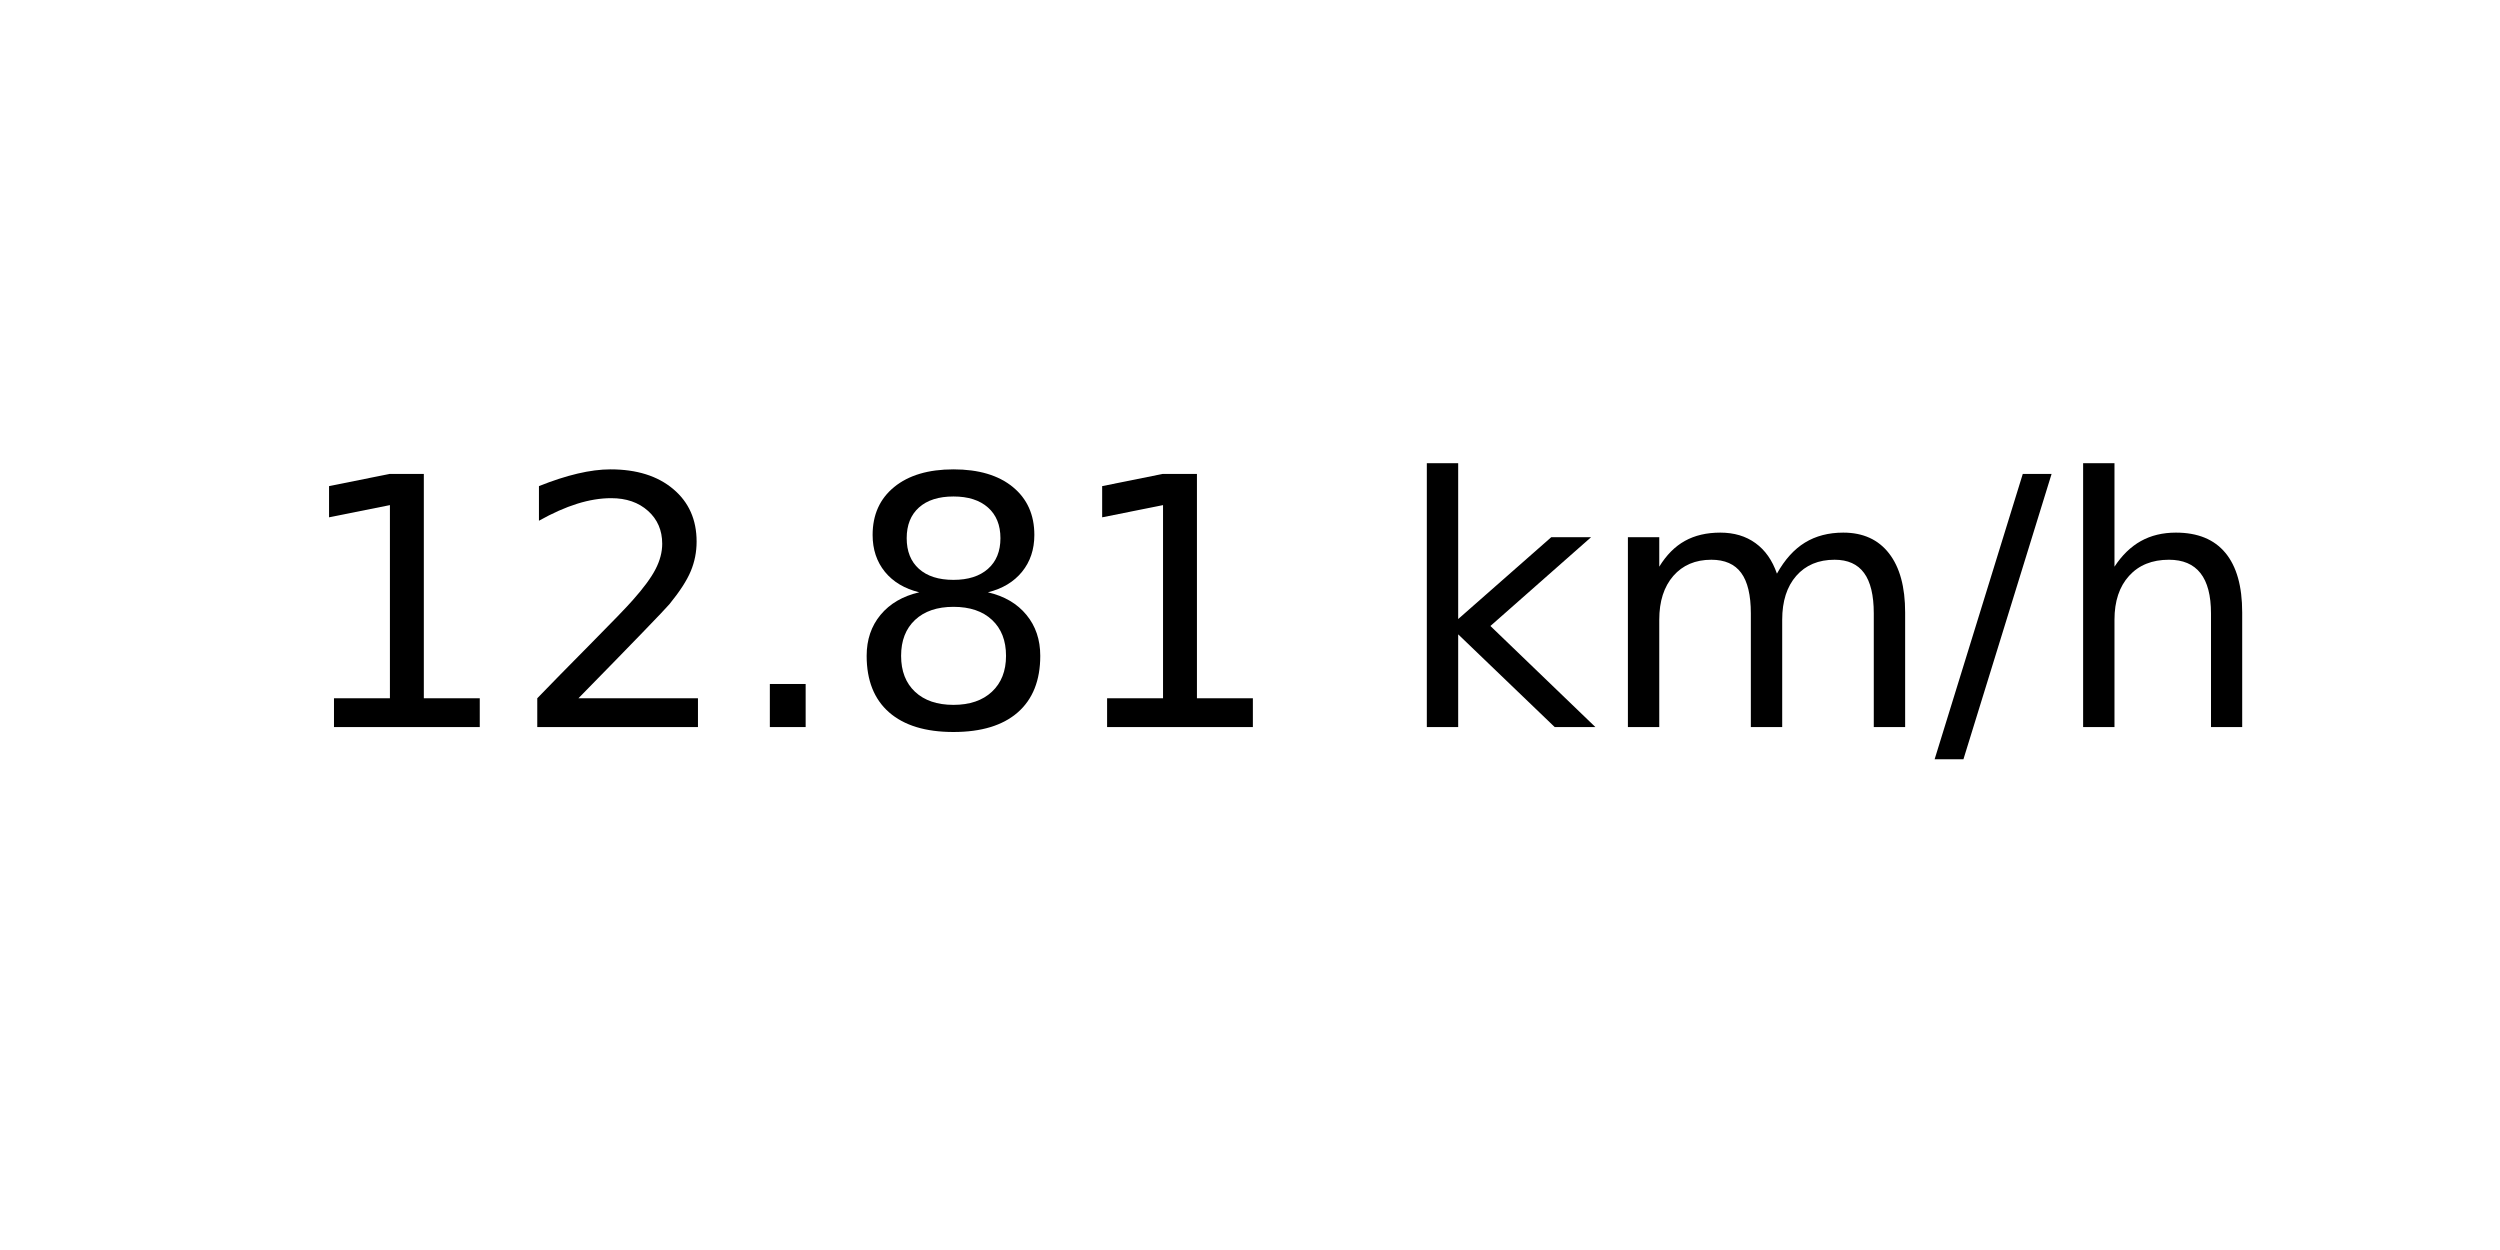
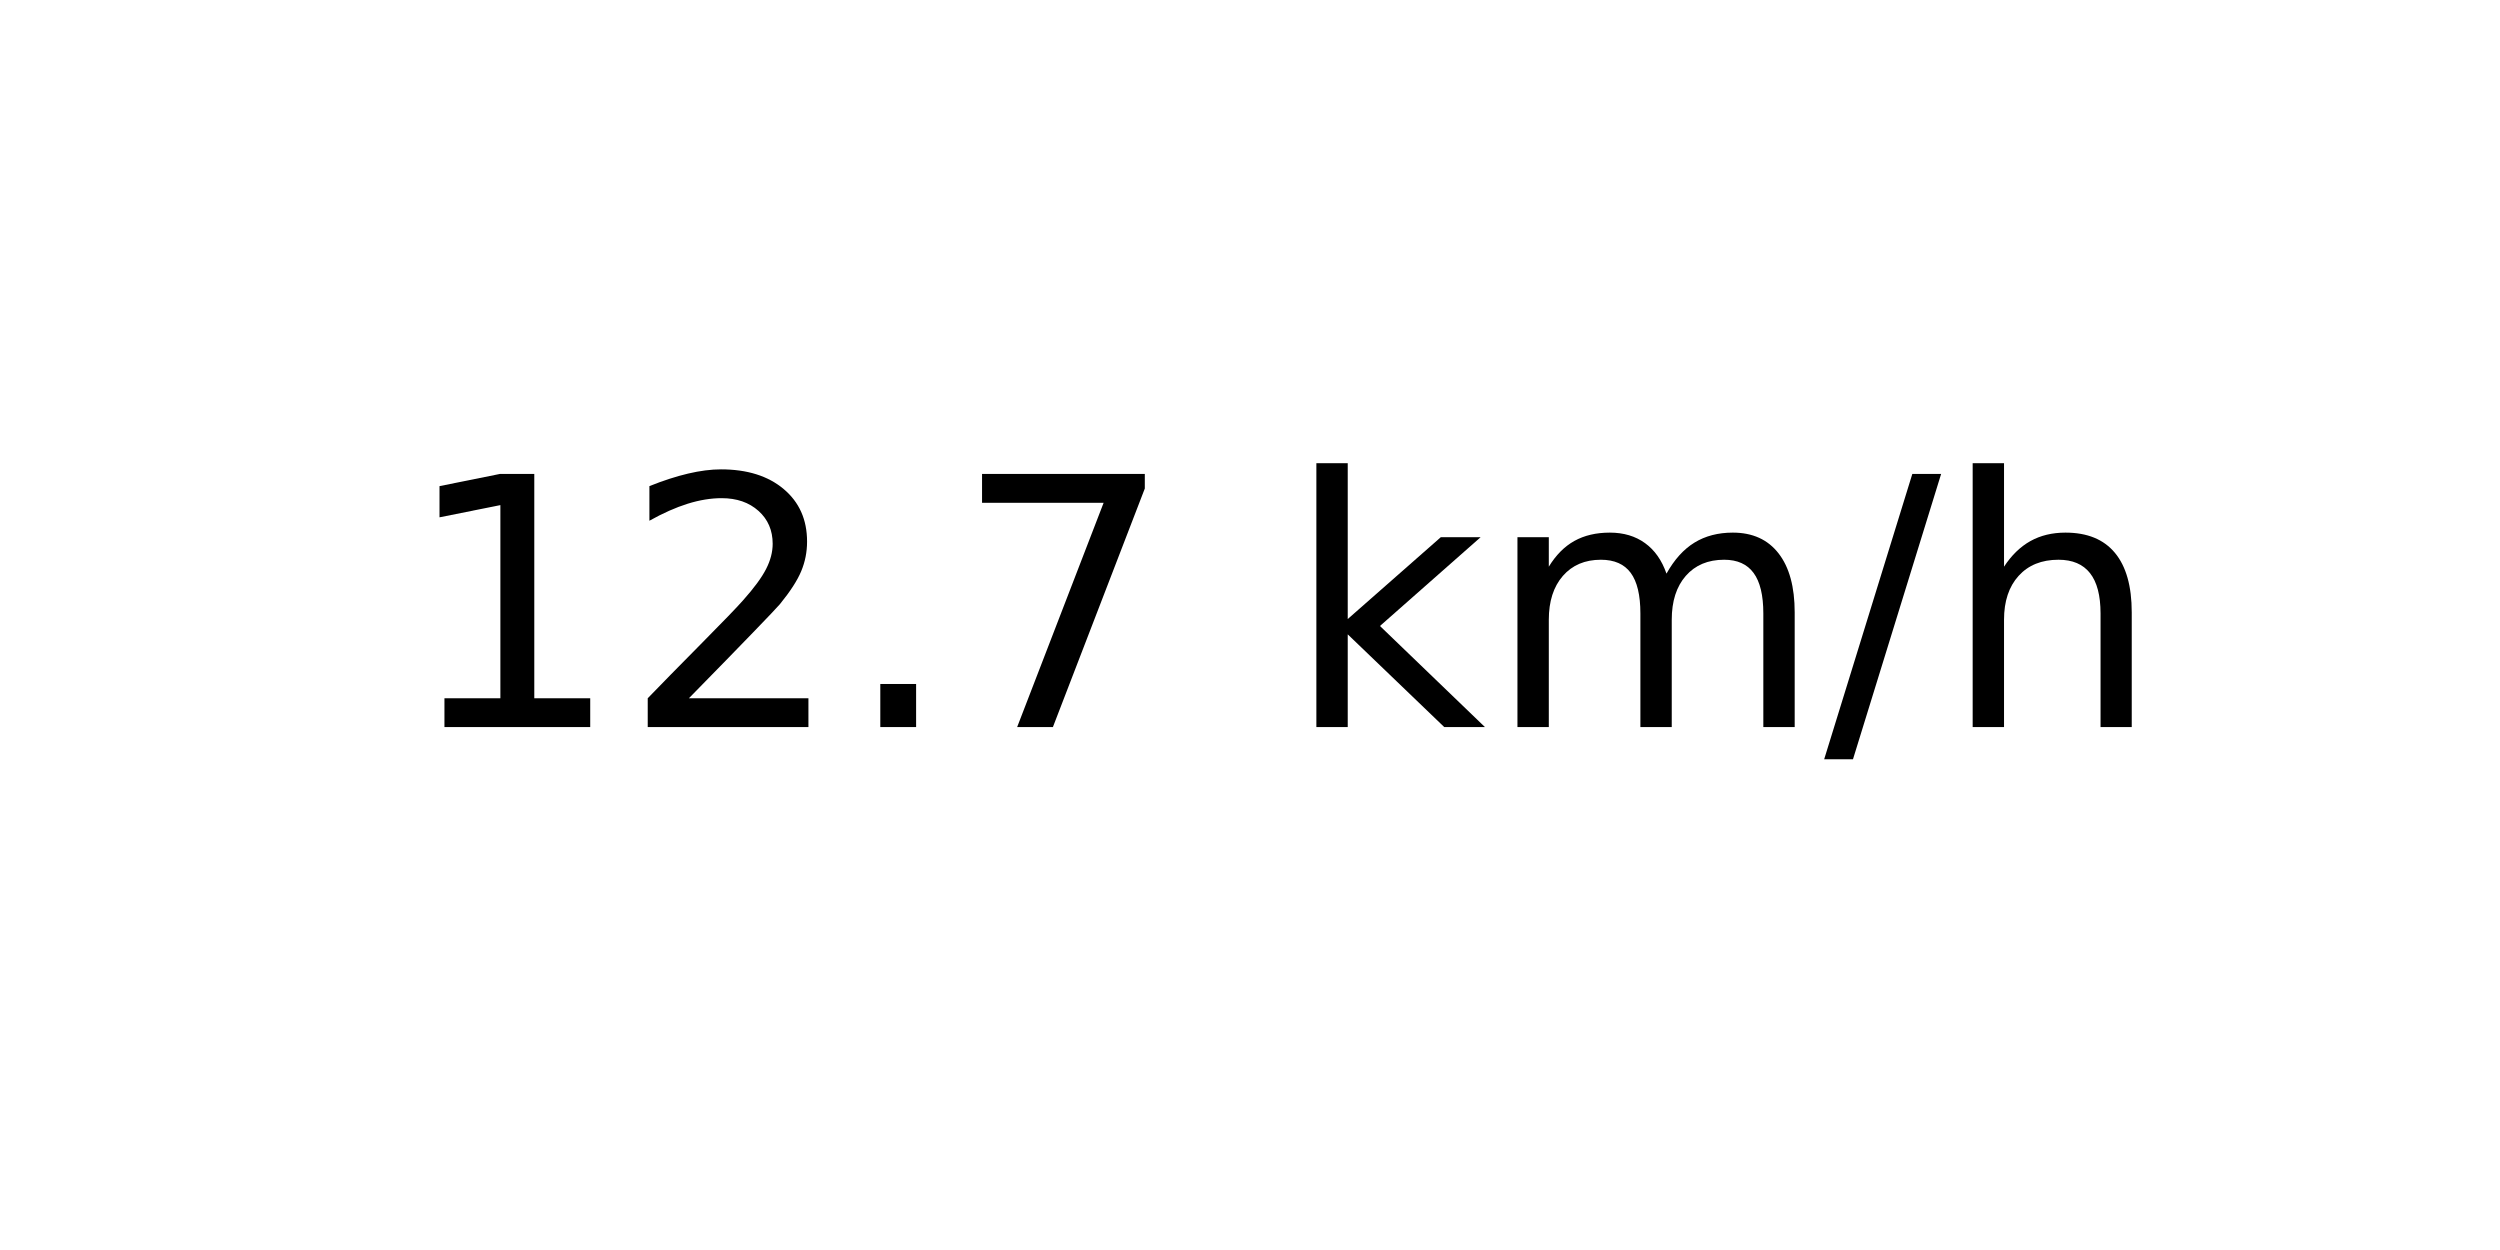
<svg xmlns="http://www.w3.org/2000/svg" xmlns:xlink="http://www.w3.org/1999/xlink" width="72pt" height="36pt" viewBox="0 0 72 36" version="1.1">
  <defs>
    <style type="text/css">*{stroke-linejoin: round; stroke-linecap: butt}</style>
  </defs>
  <g id="figure_1">
    <g id="axes_1">
      <g id="text_1">
-         <g transform="translate(8.378125 20.93937) scale(0.1 -0.1)">
+         <g transform="translate(11.55937 20.93937) scale(0.1 -0.1)">
          <defs>
            <path id="DejaVuSans-31" d="M 794 531  L 1825 531  L 1825 4091  L 703 3866  L 703 4441  L 1819 4666  L 2450 4666  L 2450 531  L 3481 531  L 3481 0  L 794 0  L 794 531  z " transform="scale(0.015625)" />
            <path id="DejaVuSans-32" d="M 1228 531  L 3431 531  L 3431 0  L 469 0  L 469 531  Q 828 903 1448 1529  Q 2069 2156 2228 2338  Q 2531 2678 2651 2914  Q 2772 3150 2772 3378  Q 2772 3750 2511 3984  Q 2250 4219 1831 4219  Q 1534 4219 1204 4116  Q 875 4013 500 3803  L 500 4441  Q 881 4594 1212 4672  Q 1544 4750 1819 4750  Q 2544 4750 2975 4387  Q 3406 4025 3406 3419  Q 3406 3131 3298 2873  Q 3191 2616 2906 2266  Q 2828 2175 2409 1742  Q 1991 1309 1228 531  z " transform="scale(0.015625)" />
            <path id="DejaVuSans-2e" d="M 684 794  L 1344 794  L 1344 0  L 684 0  L 684 794  z " transform="scale(0.015625)" />
-             <path id="DejaVuSans-38" d="M 2034 2216  Q 1584 2216 1326 1975  Q 1069 1734 1069 1313  Q 1069 891 1326 650  Q 1584 409 2034 409  Q 2484 409 2743 651  Q 3003 894 3003 1313  Q 3003 1734 2745 1975  Q 2488 2216 2034 2216  z M 1403 2484  Q 997 2584 770 2862  Q 544 3141 544 3541  Q 544 4100 942 4425  Q 1341 4750 2034 4750  Q 2731 4750 3128 4425  Q 3525 4100 3525 3541  Q 3525 3141 3298 2862  Q 3072 2584 2669 2484  Q 3125 2378 3379 2068  Q 3634 1759 3634 1313  Q 3634 634 3220 271  Q 2806 -91 2034 -91  Q 1263 -91 848 271  Q 434 634 434 1313  Q 434 1759 690 2068  Q 947 2378 1403 2484  z M 1172 3481  Q 1172 3119 1398 2916  Q 1625 2713 2034 2713  Q 2441 2713 2670 2916  Q 2900 3119 2900 3481  Q 2900 3844 2670 4047  Q 2441 4250 2034 4250  Q 1625 4250 1398 4047  Q 1172 3844 1172 3481  z " transform="scale(0.015625)" />
+             <path id="DejaVuSans-37" d="M 525 4666  L 3525 4666  L 3525 4397  L 1831 0  L 1172 0  L 2766 4134  L 525 4134  L 525 4666  z " transform="scale(0.015625)" />
            <path id="DejaVuSans-20" transform="scale(0.015625)" />
            <path id="DejaVuSans-6b" d="M 581 4863  L 1159 4863  L 1159 1991  L 2875 3500  L 3609 3500  L 1753 1863  L 3688 0  L 2938 0  L 1159 1709  L 1159 0  L 581 0  L 581 4863  z " transform="scale(0.015625)" />
            <path id="DejaVuSans-6d" d="M 3328 2828  Q 3544 3216 3844 3400  Q 4144 3584 4550 3584  Q 5097 3584 5394 3201  Q 5691 2819 5691 2113  L 5691 0  L 5113 0  L 5113 2094  Q 5113 2597 4934 2840  Q 4756 3084 4391 3084  Q 3944 3084 3684 2787  Q 3425 2491 3425 1978  L 3425 0  L 2847 0  L 2847 2094  Q 2847 2600 2669 2842  Q 2491 3084 2119 3084  Q 1678 3084 1418 2786  Q 1159 2488 1159 1978  L 1159 0  L 581 0  L 581 3500  L 1159 3500  L 1159 2956  Q 1356 3278 1631 3431  Q 1906 3584 2284 3584  Q 2666 3584 2933 3390  Q 3200 3197 3328 2828  z " transform="scale(0.015625)" />
            <path id="DejaVuSans-2f" d="M 1625 4666  L 2156 4666  L 531 -594  L 0 -594  L 1625 4666  z " transform="scale(0.015625)" />
            <path id="DejaVuSans-68" d="M 3513 2113  L 3513 0  L 2938 0  L 2938 2094  Q 2938 2591 2744 2837  Q 2550 3084 2163 3084  Q 1697 3084 1428 2787  Q 1159 2491 1159 1978  L 1159 0  L 581 0  L 581 4863  L 1159 4863  L 1159 2956  Q 1366 3272 1645 3428  Q 1925 3584 2291 3584  Q 2894 3584 3203 3211  Q 3513 2838 3513 2113  z " transform="scale(0.015625)" />
          </defs>
          <use xlink:href="#DejaVuSans-31" />
          <use xlink:href="#DejaVuSans-32" x="63.623" />
          <use xlink:href="#DejaVuSans-2e" x="127.246" />
-           <use xlink:href="#DejaVuSans-38" x="159.033" />
-           <use xlink:href="#DejaVuSans-31" x="222.656" />
-           <use xlink:href="#DejaVuSans-20" x="286.279" />
-           <use xlink:href="#DejaVuSans-6b" x="318.066" />
-           <use xlink:href="#DejaVuSans-6d" x="375.977" />
-           <use xlink:href="#DejaVuSans-2f" x="473.389" />
-           <use xlink:href="#DejaVuSans-68" x="507.08" />
+           <use xlink:href="#DejaVuSans-37" x="159.033" />
+           <use xlink:href="#DejaVuSans-20" x="222.656" />
+           <use xlink:href="#DejaVuSans-6b" x="254.443" />
+           <use xlink:href="#DejaVuSans-6d" x="312.354" />
+           <use xlink:href="#DejaVuSans-2f" x="409.766" />
+           <use xlink:href="#DejaVuSans-68" x="443.457" />
        </g>
      </g>
    </g>
  </g>
</svg>
